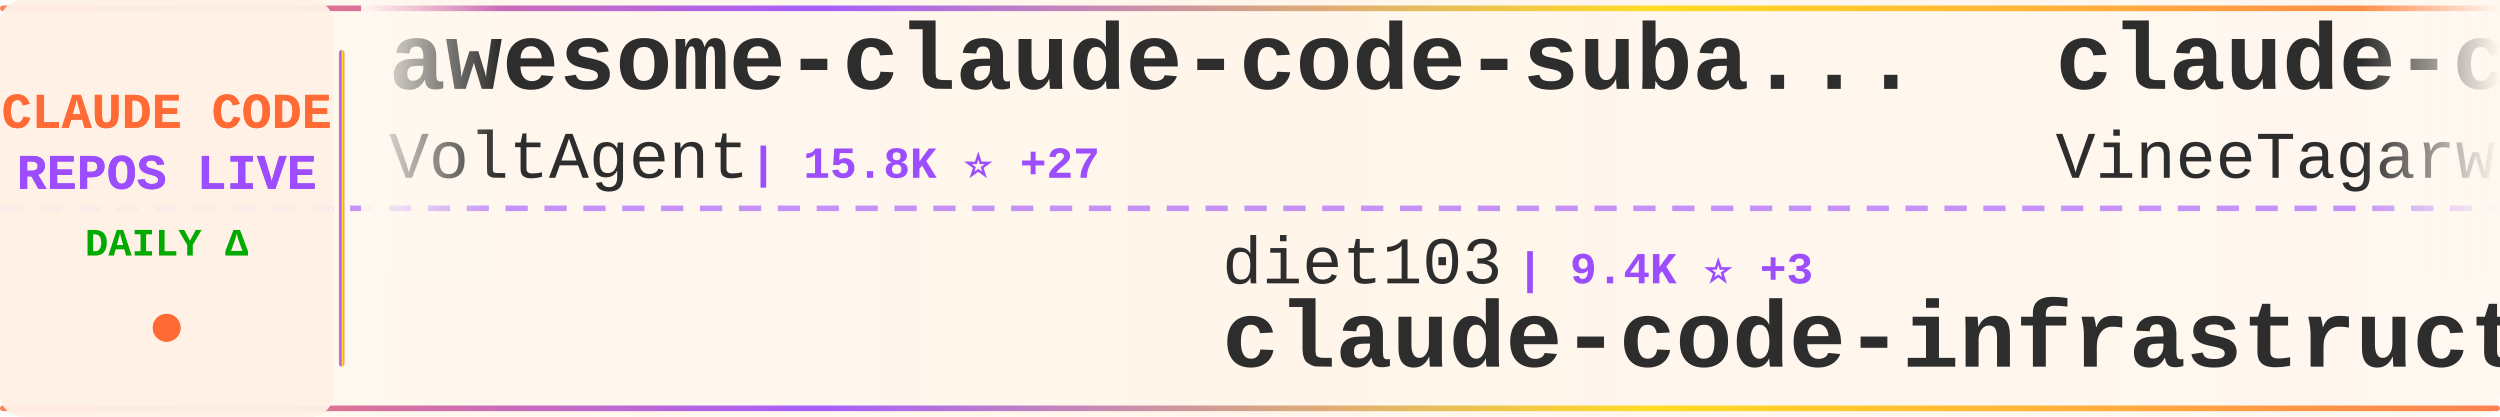
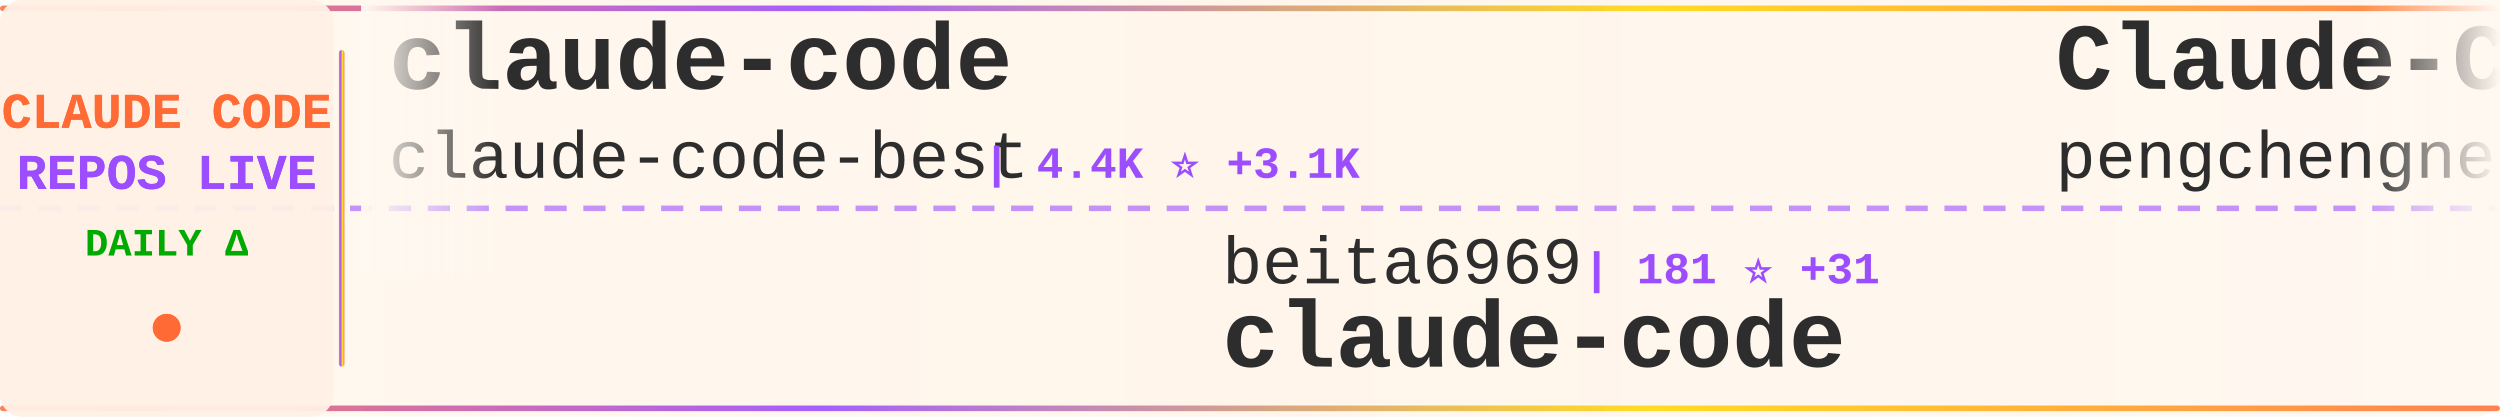
<svg xmlns="http://www.w3.org/2000/svg" width="900" height="150">
  <defs>
    <linearGradient id="tickerBg" x1="0%" y1="0%" x2="100%" y2="0%">
      <stop offset="0%" style="stop-color:#fff8f0;stop-opacity:0.98" />
      <stop offset="50%" style="stop-color:#fff5eb;stop-opacity:1" />
      <stop offset="100%" style="stop-color:#fff8f0;stop-opacity:0.98" />
    </linearGradient>
    <linearGradient id="borderGrad" x1="0%" y1="0%" x2="100%" y2="0%">
      <stop offset="0%" style="stop-color:#FF6B35;stop-opacity:0.85">
        <animate attributeName="stop-opacity" values="0.85;1;0.85" dur="2s" repeatCount="indefinite" />
      </stop>
      <stop offset="33%" style="stop-color:#9C4EFF;stop-opacity:0.9">
        <animate attributeName="stop-opacity" values="0.9;1;0.9" dur="2.2s" repeatCount="indefinite" />
      </stop>
      <stop offset="66%" style="stop-color:#FFD700;stop-opacity:0.85">
        <animate attributeName="stop-opacity" values="0.85;1;0.85" dur="1.8s" repeatCount="indefinite" />
      </stop>
      <stop offset="100%" style="stop-color:#FF6B35;stop-opacity:0.85">
        <animate attributeName="stop-opacity" values="0.85;1;0.85" dur="2s" repeatCount="indefinite" />
      </stop>
    </linearGradient>
    <filter id="textGlow">
      <feGaussianBlur stdDeviation="0.15" result="coloredBlur" />
      <feMerge>
        <feMergeNode in="coloredBlur" />
        <feMergeNode in="SourceGraphic" />
      </feMerge>
    </filter>
    <filter id="metricGlow">
      <feGaussianBlur stdDeviation="0.2" result="coloredBlur" />
      <feMerge>
        <feMergeNode in="coloredBlur" />
        <feMergeNode in="SourceGraphic" />
      </feMerge>
    </filter>
    <linearGradient id="leftFade" x1="0%" y1="0%" x2="100%" y2="0%">
      <stop offset="0%" style="stop-color:#fff8f0;stop-opacity:1" />
      <stop offset="100%" style="stop-color:#fff8f0;stop-opacity:0" />
    </linearGradient>
    <linearGradient id="rightFade" x1="0%" y1="0%" x2="100%" y2="0%">
      <stop offset="0%" style="stop-color:#fff8f0;stop-opacity:0" />
      <stop offset="100%" style="stop-color:#fff8f0;stop-opacity:1" />
    </linearGradient>
  </defs>
  <rect width="900" height="150" fill="url(#tickerBg)" rx="8" />
  <rect x="0" y="2" width="900" height="2" fill="url(#borderGrad)" rx="1" />
  <rect x="0" y="146" width="900" height="2" fill="url(#borderGrad)" rx="1" />
  <line x1="0" y1="75" x2="900" y2="75" stroke="#9C4EFF" stroke-width="2" stroke-dasharray="8 6" opacity="0.6" />
  <rect x="0" y="0" width="120" height="150" fill="#fff0e6" opacity="0.95" rx="8" />
  <text x="60" y="46" font-family="'Courier New', monospace" font-size="18" font-weight="bold" fill="#FF6B35" text-anchor="middle" filter="url(#textGlow)">
    CLAUDE CODE
  </text>
  <text x="60" y="68" font-family="'Courier New', monospace" font-size="18" font-weight="bold" fill="#9C4EFF" text-anchor="middle" filter="url(#textGlow)">
    REPOS LIVE
  </text>
  <text x="60" y="92" font-family="'Courier New', monospace" font-size="14" font-weight="bold" fill="#00aa00" text-anchor="middle">
    DAILY Δ
  </text>
  <circle cx="60" cy="118" r="5" fill="#FF6B35" filter="url(#metricGlow)">
    <animate attributeName="r" values="4;6;4" dur="1.5s" repeatCount="indefinite" />
    <animate attributeName="opacity" values="0.6;1;0.6" dur="1.5s" repeatCount="indefinite" />
  </circle>
  <rect x="122" y="18" width="2" height="114" fill="url(#borderGrad)" rx="1" />
  <clipPath id="tickerClip">
    <rect x="130" y="0" width="770" height="150" />
  </clipPath>
  <g clip-path="url(#tickerClip)">
    <g id="tickerItems">
      <animateTransform attributeName="transform" attributeType="XML" type="translate" from="0 0" to="-3000 0" dur="54s" repeatCount="indefinite" />
      <g transform="translate(0, 0)">
-         <text x="140" y="32" font-family="'Courier New', monospace" font-size="34" font-weight="bold" fill="#2d2d2d">awesome-claude-code-suba...</text>
-         <text x="140" y="64" font-family="'Courier New', monospace" font-size="24" font-weight="normal" fill="#2d2d2d" opacity="1.0">VoltAgent</text>
-         <text x="270" y="64" font-family="'Courier New', monospace" font-size="16" font-weight="bold" fill="#9C4EFF"> | 15.8K ⭐ +27</text>
+         <text x="140" y="32" font-family="'Courier New', monospace" font-size="34" font-weight="bold" fill="#2d2d2d">claude-code</text>
+         <text x="140" y="64" font-family="'Courier New', monospace" font-size="24" font-weight="normal" fill="#2d2d2d" opacity="1.0">claude-code-best</text>
+         <text x="354" y="64" font-family="'Courier New', monospace" font-size="16" font-weight="bold" fill="#9C4EFF"> | 4.4K ⭐ +3.1K</text>
      </g>
      <g transform="translate(300, 0)">
-         <text x="140" y="102" font-family="'Courier New', monospace" font-size="24" font-weight="normal" fill="#2d2d2d" opacity="1.0">diet103</text>
-         <text x="246" y="102" font-family="'Courier New', monospace" font-size="16" font-weight="bold" fill="#9C4EFF"> | 9.4K ⭐ +3</text>
-         <text x="140" y="132" font-family="'Courier New', monospace" font-size="34" font-weight="bold" fill="#2d2d2d">claude-code-infrastructu...</text>
+         <text x="140" y="102" font-family="'Courier New', monospace" font-size="24" font-weight="normal" fill="#2d2d2d" opacity="1.0">beita6969</text>
+         <text x="270" y="102" font-family="'Courier New', monospace" font-size="16" font-weight="bold" fill="#9C4EFF"> | 181 ⭐ +31</text>
+         <text x="140" y="132" font-family="'Courier New', monospace" font-size="34" font-weight="bold" fill="#2d2d2d">claude-code</text>
      </g>
      <g transform="translate(600, 0)">
-         <text x="140" y="32" font-family="'Courier New', monospace" font-size="34" font-weight="bold" fill="#2d2d2d">claude-code</text>
-         <text x="140" y="64" font-family="'Courier New', monospace" font-size="24" font-weight="normal" fill="#2d2d2d" opacity="1.0">VineeTagarwaL-code</text>
-         <text x="378" y="64" font-family="'Courier New', monospace" font-size="16" font-weight="bold" fill="#9C4EFF"> | 154 ⭐ +32</text>
+         <text x="140" y="32" font-family="'Courier New', monospace" font-size="34" font-weight="bold" fill="#2d2d2d">Claude-Code</text>
+         <text x="140" y="64" font-family="'Courier New', monospace" font-size="24" font-weight="normal" fill="#2d2d2d" opacity="1.0">pengchengneo</text>
+         <text x="306" y="64" font-family="'Courier New', monospace" font-size="16" font-weight="bold" fill="#9C4EFF"> | 644 ⭐ +196</text>
      </g>
      <g transform="translate(900, 0)">
-         <text x="140" y="102" font-family="'Courier New', monospace" font-size="24" font-weight="normal" fill="#2d2d2d" opacity="1.0">oboard</text>
-         <text x="234" y="102" font-family="'Courier New', monospace" font-size="16" font-weight="bold" fill="#9C4EFF"> | 891 ⭐ +113</text>
-         <text x="140" y="132" font-family="'Courier New', monospace" font-size="34" font-weight="bold" fill="#2d2d2d">claude-code-rev</text>
+         <text x="140" y="102" font-family="'Courier New', monospace" font-size="24" font-weight="normal" fill="#2d2d2d" opacity="1.0">Piebald-AI</text>
+         <text x="282" y="102" font-family="'Courier New', monospace" font-size="16" font-weight="bold" fill="#9C4EFF"> | 7.7K ⭐ +286</text>
+         <text x="140" y="132" font-family="'Courier New', monospace" font-size="34" font-weight="bold" fill="#2d2d2d">claude-code-system-promp...</text>
      </g>
      <g transform="translate(1200, 0)">
-         <text x="140" y="32" font-family="'Courier New', monospace" font-size="34" font-weight="bold" fill="#2d2d2d">claude-code-sub-agents</text>
-         <text x="140" y="64" font-family="'Courier New', monospace" font-size="24" font-weight="normal" fill="#2d2d2d" opacity="1.0">lst97</text>
-         <text x="222" y="64" font-family="'Courier New', monospace" font-size="16" font-weight="bold" fill="#9C4EFF"> | 1.5K ⭐ +2</text>
+         <text x="140" y="32" font-family="'Courier New', monospace" font-size="34" font-weight="bold" fill="#2d2d2d">happy</text>
+         <text x="140" y="64" font-family="'Courier New', monospace" font-size="24" font-weight="normal" fill="#2d2d2d" opacity="1.0">slopus</text>
+         <text x="234" y="64" font-family="'Courier New', monospace" font-size="16" font-weight="bold" fill="#9C4EFF"> | 16.8K ⭐ +35</text>
      </g>
      <g transform="translate(1500, 0)">
-         <text x="140" y="102" font-family="'Courier New', monospace" font-size="24" font-weight="normal" fill="#2d2d2d" opacity="1.0">edmund-io</text>
-         <text x="270" y="102" font-family="'Courier New', monospace" font-size="16" font-weight="bold" fill="#9C4EFF"> | 1.4K ⭐</text>
-         <text x="140" y="132" font-family="'Courier New', monospace" font-size="34" font-weight="bold" fill="#2d2d2d">edmunds-claude-code</text>
+         <text x="140" y="102" font-family="'Courier New', monospace" font-size="24" font-weight="normal" fill="#2d2d2d" opacity="1.0">qwibitai</text>
+         <text x="258" y="102" font-family="'Courier New', monospace" font-size="16" font-weight="bold" fill="#9C4EFF"> | 26.1K ⭐ +23</text>
+         <text x="140" y="132" font-family="'Courier New', monospace" font-size="34" font-weight="bold" fill="#2d2d2d">nanoclaw</text>
      </g>
      <g transform="translate(1800, 0)">
-         <text x="140" y="32" font-family="'Courier New', monospace" font-size="34" font-weight="bold" fill="#2d2d2d">cc-switch</text>
-         <text x="140" y="64" font-family="'Courier New', monospace" font-size="24" font-weight="normal" fill="#2d2d2d" opacity="1.0">farion1231</text>
-         <text x="282" y="64" font-family="'Courier New', monospace" font-size="16" font-weight="bold" fill="#9C4EFF"> | 36.4K ⭐ +22</text>
+         <text x="140" y="32" font-family="'Courier New', monospace" font-size="34" font-weight="bold" fill="#2d2d2d">claude-code-pm-course</text>
+         <text x="140" y="64" font-family="'Courier New', monospace" font-size="24" font-weight="normal" fill="#2d2d2d" opacity="1.0">carlvellotti</text>
+         <text x="306" y="64" font-family="'Courier New', monospace" font-size="16" font-weight="bold" fill="#9C4EFF"> | 1.7K ⭐ +3</text>
      </g>
      <g transform="translate(2100, 0)">
-         <text x="140" y="102" font-family="'Courier New', monospace" font-size="24" font-weight="normal" fill="#2d2d2d" opacity="1.0">KPR111</text>
-         <text x="234" y="102" font-family="'Courier New', monospace" font-size="16" font-weight="bold" fill="#9C4EFF"> | 6 ⭐</text>
-         <text x="140" y="132" font-family="'Courier New', monospace" font-size="34" font-weight="bold" fill="#2d2d2d">Claude-Code</text>
+         <text x="140" y="102" font-family="'Courier New', monospace" font-size="24" font-weight="normal" fill="#2d2d2d" opacity="1.0">shanraisshan</text>
+         <text x="306" y="102" font-family="'Courier New', monospace" font-size="16" font-weight="bold" fill="#9C4EFF"> | 29.3K ⭐ +766</text>
+         <text x="140" y="132" font-family="'Courier New', monospace" font-size="34" font-weight="bold" fill="#2d2d2d">claude-code-best-practic...</text>
      </g>
      <g transform="translate(2400, 0)">
-         <text x="140" y="32" font-family="'Courier New', monospace" font-size="34" font-weight="bold" fill="#2d2d2d">claude-code-source</text>
-         <text x="140" y="64" font-family="'Courier New', monospace" font-size="24" font-weight="normal" fill="#2d2d2d" opacity="1.0">hangsman</text>
-         <text x="258" y="64" font-family="'Courier New', monospace" font-size="16" font-weight="bold" fill="#9C4EFF"> | 402 ⭐ +25</text>
+         <text x="140" y="32" font-family="'Courier New', monospace" font-size="34" font-weight="bold" fill="#2d2d2d">Auto-claude-code-researc...</text>
+         <text x="140" y="64" font-family="'Courier New', monospace" font-size="24" font-weight="normal" fill="#2d2d2d" opacity="1.0">wanshuiyin</text>
+         <text x="282" y="64" font-family="'Courier New', monospace" font-size="16" font-weight="bold" fill="#9C4EFF"> | 5.1K ⭐ +45</text>
      </g>
      <g transform="translate(2700, 0)">
+         <text x="140" y="102" font-family="'Courier New', monospace" font-size="24" font-weight="normal" fill="#2d2d2d" opacity="1.0">ghuntley</text>
+         <text x="258" y="102" font-family="'Courier New', monospace" font-size="16" font-weight="bold" fill="#9C4EFF"> | 942 ⭐ +18</text>
+         <text x="140" y="132" font-family="'Courier New', monospace" font-size="34" font-weight="bold" fill="#2d2d2d">claude-code-source-code-...</text>
+       </g>
+       <g transform="translate(3000, 0)">
+         <text x="140" y="32" font-family="'Courier New', monospace" font-size="34" font-weight="bold" fill="#2d2d2d">claude-code</text>
+         <text x="140" y="64" font-family="'Courier New', monospace" font-size="24" font-weight="normal" fill="#2d2d2d" opacity="1.0">claude-code-best</text>
+         <text x="354" y="64" font-family="'Courier New', monospace" font-size="16" font-weight="bold" fill="#9C4EFF"> | 4.4K ⭐ +3.1K</text>
+       </g>
+       <g transform="translate(3300, 0)">
        <text x="140" y="102" font-family="'Courier New', monospace" font-size="24" font-weight="normal" fill="#2d2d2d" opacity="1.0">beita6969</text>
-         <text x="270" y="102" font-family="'Courier New', monospace" font-size="16" font-weight="bold" fill="#9C4EFF"> | 150 ⭐ +9</text>
+         <text x="270" y="102" font-family="'Courier New', monospace" font-size="16" font-weight="bold" fill="#9C4EFF"> | 181 ⭐ +31</text>
        <text x="140" y="132" font-family="'Courier New', monospace" font-size="34" font-weight="bold" fill="#2d2d2d">claude-code</text>
      </g>
-       <g transform="translate(3000, 0)">
-         <text x="140" y="32" font-family="'Courier New', monospace" font-size="34" font-weight="bold" fill="#2d2d2d">awesome-claude-code-suba...</text>
-         <text x="140" y="64" font-family="'Courier New', monospace" font-size="24" font-weight="normal" fill="#2d2d2d" opacity="1.0">VoltAgent</text>
-         <text x="270" y="64" font-family="'Courier New', monospace" font-size="16" font-weight="bold" fill="#9C4EFF"> | 15.8K ⭐ +27</text>
-       </g>
-       <g transform="translate(3300, 0)">
-         <text x="140" y="102" font-family="'Courier New', monospace" font-size="24" font-weight="normal" fill="#2d2d2d" opacity="1.0">diet103</text>
-         <text x="246" y="102" font-family="'Courier New', monospace" font-size="16" font-weight="bold" fill="#9C4EFF"> | 9.4K ⭐ +3</text>
-         <text x="140" y="132" font-family="'Courier New', monospace" font-size="34" font-weight="bold" fill="#2d2d2d">claude-code-infrastructu...</text>
-       </g>
      <g transform="translate(3600, 0)">
-         <text x="140" y="32" font-family="'Courier New', monospace" font-size="34" font-weight="bold" fill="#2d2d2d">claude-code</text>
-         <text x="140" y="64" font-family="'Courier New', monospace" font-size="24" font-weight="normal" fill="#2d2d2d" opacity="1.0">VineeTagarwaL-code</text>
-         <text x="378" y="64" font-family="'Courier New', monospace" font-size="16" font-weight="bold" fill="#9C4EFF"> | 154 ⭐ +32</text>
+         <text x="140" y="32" font-family="'Courier New', monospace" font-size="34" font-weight="bold" fill="#2d2d2d">Claude-Code</text>
+         <text x="140" y="64" font-family="'Courier New', monospace" font-size="24" font-weight="normal" fill="#2d2d2d" opacity="1.0">pengchengneo</text>
+         <text x="306" y="64" font-family="'Courier New', monospace" font-size="16" font-weight="bold" fill="#9C4EFF"> | 644 ⭐ +196</text>
      </g>
      <g transform="translate(3900, 0)">
-         <text x="140" y="102" font-family="'Courier New', monospace" font-size="24" font-weight="normal" fill="#2d2d2d" opacity="1.0">oboard</text>
-         <text x="234" y="102" font-family="'Courier New', monospace" font-size="16" font-weight="bold" fill="#9C4EFF"> | 891 ⭐ +113</text>
-         <text x="140" y="132" font-family="'Courier New', monospace" font-size="34" font-weight="bold" fill="#2d2d2d">claude-code-rev</text>
+         <text x="140" y="102" font-family="'Courier New', monospace" font-size="24" font-weight="normal" fill="#2d2d2d" opacity="1.0">Piebald-AI</text>
+         <text x="282" y="102" font-family="'Courier New', monospace" font-size="16" font-weight="bold" fill="#9C4EFF"> | 7.7K ⭐ +286</text>
+         <text x="140" y="132" font-family="'Courier New', monospace" font-size="34" font-weight="bold" fill="#2d2d2d">claude-code-system-promp...</text>
      </g>
    </g>
  </g>
  <rect x="130" y="0" width="50" height="100" fill="url(#leftFade)" />
  <rect x="850" y="0" width="50" height="100" fill="url(#rightFade)" />
</svg>
